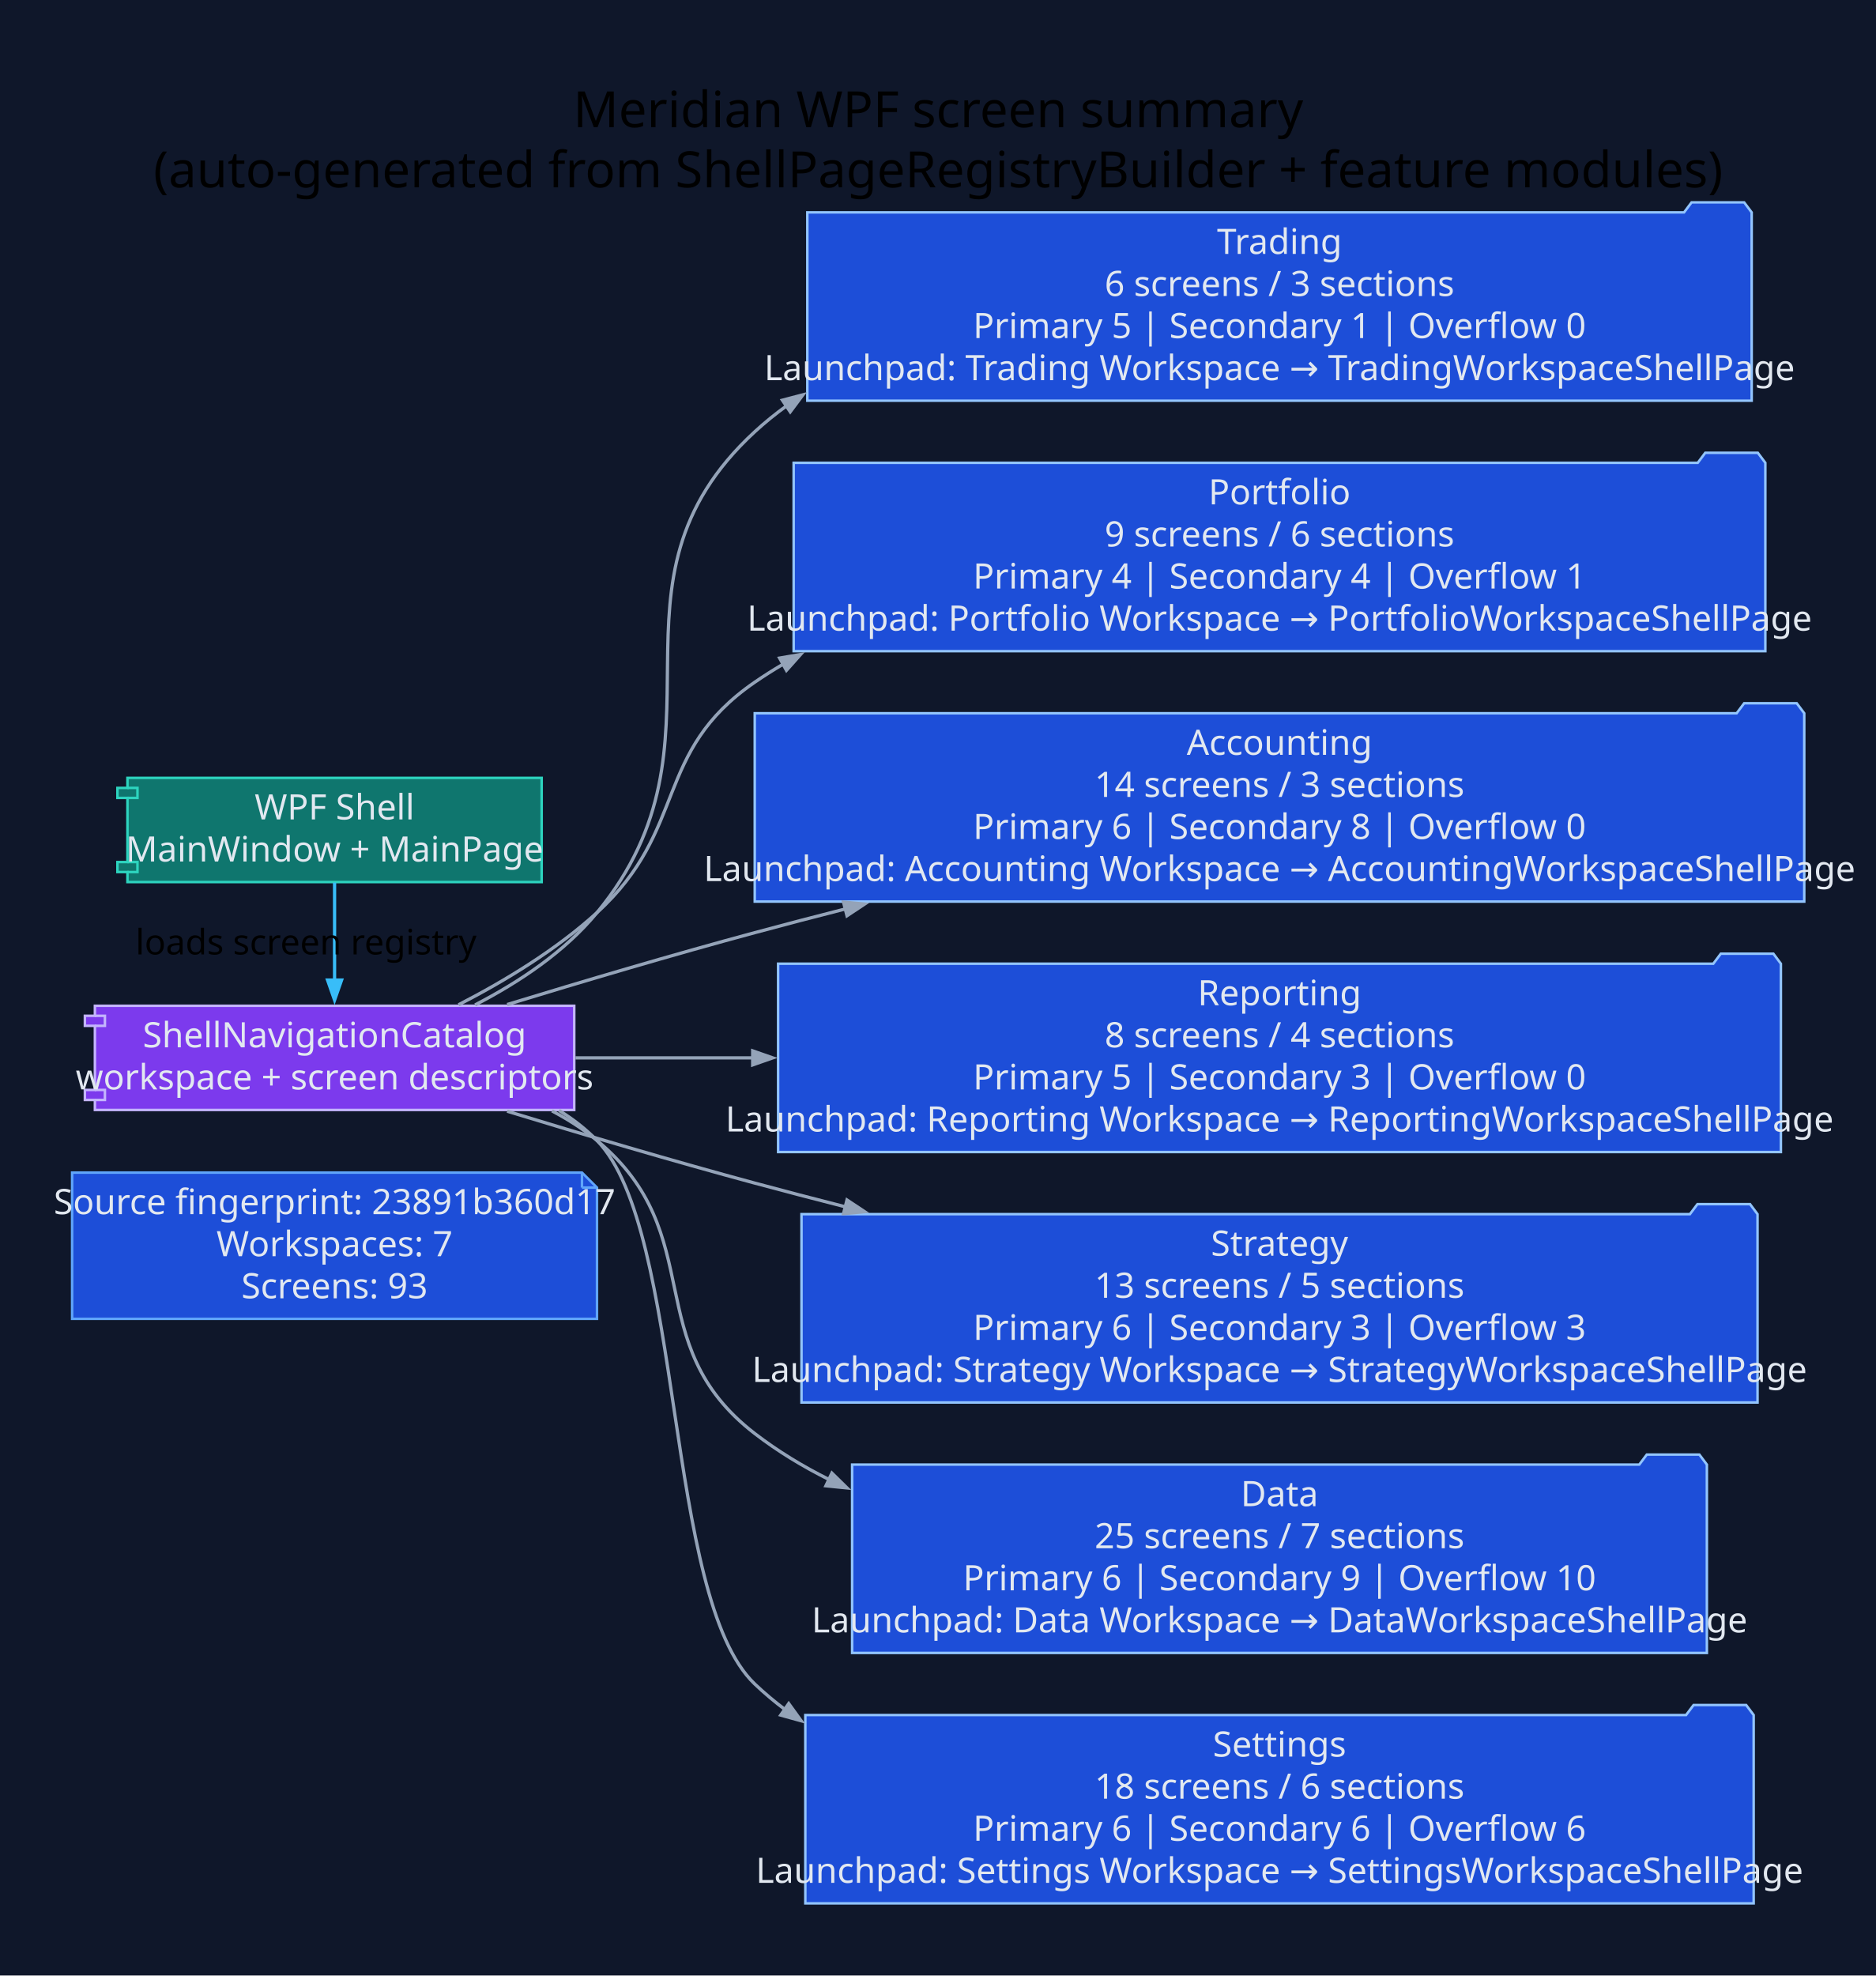
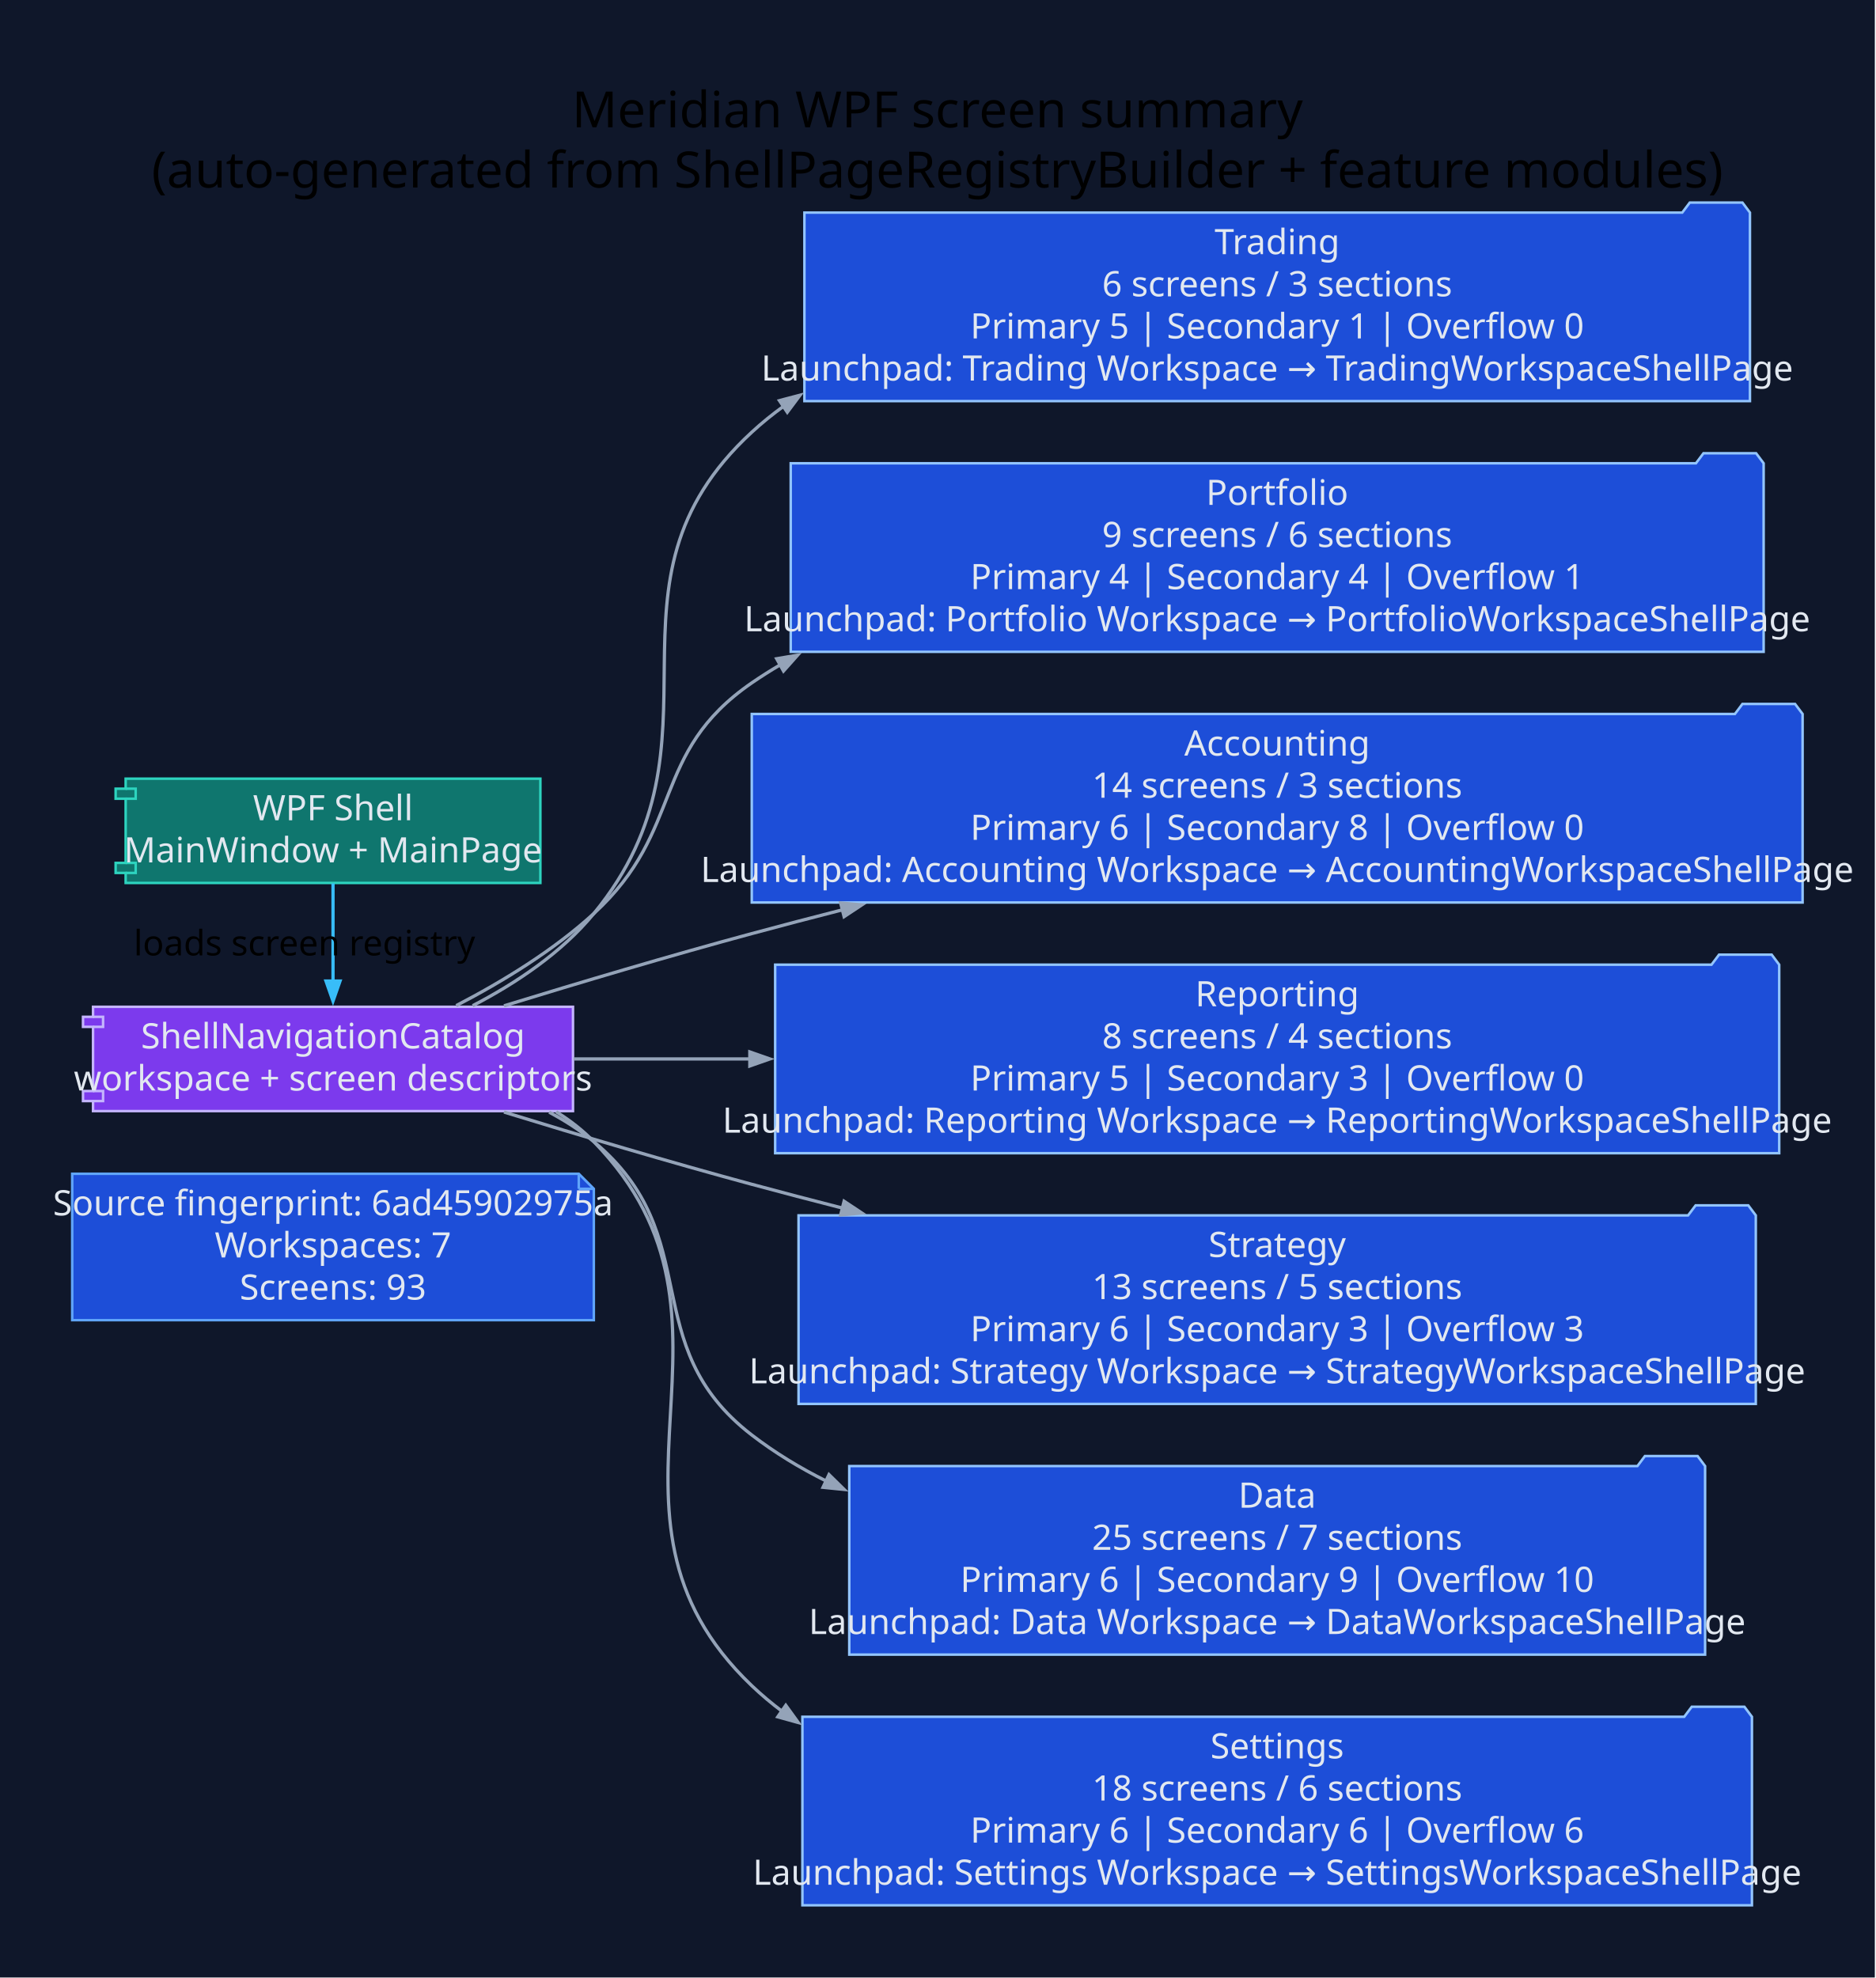
- <svg xmlns="http://www.w3.org/2000/svg" width="749pt" height="789pt" viewBox="0.00 0.00 749.00 789.00">
+ <svg xmlns="http://www.w3.org/2000/svg" width="748pt" height="789pt" viewBox="0.00 0.00 748.00 789.00">
  <g id="graph0" class="graph" transform="scale(1 1) rotate(0) translate(28.8 760)">
-     <polygon fill="#0f172a" stroke="none" points="-28.8,28.8 -28.8,-760 720.58,-760 720.58,28.8 -28.8,28.8" />
-     <text xml:space="preserve" text-anchor="middle" x="345.89" y="-709.2" font-family="Segoe UI" font-size="20.00">Meridian WPF screen summary</text>
-     <text xml:space="preserve" text-anchor="middle" x="345.89" y="-685.2" font-family="Segoe UI" font-size="20.00">(auto-generated from ShellPageRegistryBuilder + feature modules)</text>
+     <polygon fill="#0f172a" stroke="none" points="-28.8,28.8 -28.8,-760 719.01,-760 719.01,28.8 -28.8,28.8" />
+     <text xml:space="preserve" text-anchor="middle" x="345.1" y="-709.2" font-family="Segoe UI" font-size="20.00">Meridian WPF screen summary</text>
+     <text xml:space="preserve" text-anchor="middle" x="345.1" y="-685.2" font-family="Segoe UI" font-size="20.00">(auto-generated from ShellPageRegistryBuilder + feature modules)</text>
    <g id="node1" class="node">
-       <polygon fill="#1d4ed8" stroke="#60a5fa" points="203.63,-291.8 0,-291.8 0,-233.4 209.63,-233.4 209.63,-285.8 203.63,-291.8" />
-       <polyline fill="none" stroke="#60a5fa" points="203.63,-291.8 203.63,-285.8" />
-       <polyline fill="none" stroke="#60a5fa" points="209.63,-285.8 203.63,-285.8" />
-       <text xml:space="preserve" text-anchor="middle" x="104.82" y="-275.2" font-family="Segoe UI" font-size="14.00" fill="#e2e8f0">Source fingerprint: 23891b360d17</text>
-       <text xml:space="preserve" text-anchor="middle" x="104.82" y="-258.4" font-family="Segoe UI" font-size="14.00" fill="#e2e8f0">Workspaces: 7</text>
-       <text xml:space="preserve" text-anchor="middle" x="104.82" y="-241.6" font-family="Segoe UI" font-size="14.00" fill="#e2e8f0">Screens: 93</text>
+       <polygon fill="#1d4ed8" stroke="#60a5fa" points="202.06,-291.8 0,-291.8 0,-233.4 208.06,-233.4 208.06,-285.8 202.06,-291.8" />
+       <polyline fill="none" stroke="#60a5fa" points="202.06,-291.8 202.06,-285.8" />
+       <polyline fill="none" stroke="#60a5fa" points="208.06,-285.8 202.06,-285.8" />
+       <text xml:space="preserve" text-anchor="middle" x="104.03" y="-275.2" font-family="Segoe UI" font-size="14.00" fill="#e2e8f0">Source fingerprint: 6ad45902975a</text>
+       <text xml:space="preserve" text-anchor="middle" x="104.03" y="-258.4" font-family="Segoe UI" font-size="14.00" fill="#e2e8f0">Workspaces: 7</text>
+       <text xml:space="preserve" text-anchor="middle" x="104.03" y="-241.6" font-family="Segoe UI" font-size="14.00" fill="#e2e8f0">Screens: 93</text>
    </g>
    <g id="node2" class="node">
-       <polygon fill="#0f766e" stroke="#2dd4bf" points="187.53,-449.4 22.1,-449.4 22.1,-445.4 18.1,-445.4 18.1,-441.4 22.1,-441.4 22.1,-415.8 18.1,-415.8 18.1,-411.8 22.1,-411.8 22.1,-407.8 187.53,-407.8 187.53,-449.4" />
-       <polyline fill="none" stroke="#2dd4bf" points="22.1,-445.4 26.1,-445.4 26.1,-441.4 22.1,-441.4" />
-       <polyline fill="none" stroke="#2dd4bf" points="22.1,-415.8 26.1,-415.8 26.1,-411.8 22.1,-411.8" />
-       <text xml:space="preserve" text-anchor="middle" x="104.82" y="-432.8" font-family="Segoe UI" font-size="14.00" fill="#e2e8f0">WPF Shell</text>
-       <text xml:space="preserve" text-anchor="middle" x="104.82" y="-416" font-family="Segoe UI" font-size="14.00" fill="#e2e8f0">MainWindow + MainPage</text>
+       <polygon fill="#0f766e" stroke="#2dd4bf" points="186.74,-449.4 21.32,-449.4 21.32,-445.4 17.32,-445.4 17.32,-441.4 21.32,-441.4 21.32,-415.8 17.32,-415.8 17.32,-411.8 21.32,-411.8 21.32,-407.8 186.74,-407.8 186.74,-449.4" />
+       <polyline fill="none" stroke="#2dd4bf" points="21.32,-445.4 25.32,-445.4 25.32,-441.4 21.32,-441.4" />
+       <polyline fill="none" stroke="#2dd4bf" points="21.32,-415.8 25.32,-415.8 25.32,-411.8 21.32,-411.8" />
+       <text xml:space="preserve" text-anchor="middle" x="104.03" y="-432.8" font-family="Segoe UI" font-size="14.00" fill="#e2e8f0">WPF Shell</text>
+       <text xml:space="preserve" text-anchor="middle" x="104.03" y="-416" font-family="Segoe UI" font-size="14.00" fill="#e2e8f0">MainWindow + MainPage</text>
    </g>
    <g id="node3" class="node">
-       <polygon fill="#7c3aed" stroke="#c4b5fd" points="200.54,-358.4 9.1,-358.4 9.1,-354.4 5.1,-354.4 5.1,-350.4 9.1,-350.4 9.1,-324.8 5.1,-324.8 5.1,-320.8 9.1,-320.8 9.1,-316.8 200.54,-316.8 200.54,-358.4" />
-       <polyline fill="none" stroke="#c4b5fd" points="9.1,-354.4 13.1,-354.4 13.1,-350.4 9.1,-350.4" />
-       <polyline fill="none" stroke="#c4b5fd" points="9.1,-324.8 13.1,-324.8 13.1,-320.8 9.1,-320.8" />
-       <text xml:space="preserve" text-anchor="middle" x="104.82" y="-341.8" font-family="Segoe UI" font-size="14.00" fill="#e2e8f0">ShellNavigationCatalog</text>
-       <text xml:space="preserve" text-anchor="middle" x="104.82" y="-325" font-family="Segoe UI" font-size="14.00" fill="#e2e8f0">workspace + screen descriptors</text>
+       <polygon fill="#7c3aed" stroke="#c4b5fd" points="199.75,-358.4 8.31,-358.4 8.31,-354.4 4.31,-354.4 4.31,-350.4 8.31,-350.4 8.31,-324.8 4.31,-324.8 4.31,-320.8 8.31,-320.8 8.31,-316.8 199.75,-316.8 199.75,-358.4" />
+       <polyline fill="none" stroke="#c4b5fd" points="8.31,-354.4 12.31,-354.4 12.31,-350.4 8.31,-350.4" />
+       <polyline fill="none" stroke="#c4b5fd" points="8.31,-324.8 12.31,-324.8 12.31,-320.8 8.31,-320.8" />
+       <text xml:space="preserve" text-anchor="middle" x="104.03" y="-341.8" font-family="Segoe UI" font-size="14.00" fill="#e2e8f0">ShellNavigationCatalog</text>
+       <text xml:space="preserve" text-anchor="middle" x="104.03" y="-325" font-family="Segoe UI" font-size="14.00" fill="#e2e8f0">workspace + screen descriptors</text>
    </g>
    <g id="edge1" class="edge">
-       <path fill="none" stroke="#38bdf8" stroke-width="1.3" d="M104.82,-407.61C104.82,-396.03 104.82,-381.43 104.82,-368.56" />
-       <polygon fill="#38bdf8" stroke="#38bdf8" stroke-width="1.3" points="107.62,-368.67 104.82,-360.67 102.02,-368.67 107.62,-368.67" />
-       <text xml:space="preserve" text-anchor="middle" x="93.42" y="-378.9" font-family="Segoe UI" font-size="14.00">loads screen registry</text>
+       <path fill="none" stroke="#38bdf8" stroke-width="1.3" d="M104.03,-407.61C104.03,-396.03 104.03,-381.43 104.03,-368.56" />
+       <polygon fill="#38bdf8" stroke="#38bdf8" stroke-width="1.3" points="106.83,-368.67 104.03,-360.67 101.23,-368.67 106.83,-368.67" />
+       <text xml:space="preserve" text-anchor="middle" x="92.63" y="-378.9" font-family="Segoe UI" font-size="14.00">loads screen registry</text>
    </g>
    <g id="node4" class="node">
-       <polygon fill="#1d4ed8" stroke="#93c5fd" points="670.78,-675.2 667.78,-679.2 646.78,-679.2 643.78,-675.2 293.63,-675.2 293.63,-600 670.78,-600 670.78,-675.2" />
-       <text xml:space="preserve" text-anchor="middle" x="482.21" y="-658.6" font-family="Segoe UI" font-size="14.00" fill="#e2e8f0">Trading</text>
-       <text xml:space="preserve" text-anchor="middle" x="482.21" y="-641.8" font-family="Segoe UI" font-size="14.00" fill="#e2e8f0">6 screens / 3 sections</text>
-       <text xml:space="preserve" text-anchor="middle" x="482.21" y="-625" font-family="Segoe UI" font-size="14.00" fill="#e2e8f0">Primary 5 | Secondary 1 | Overflow 0</text>
-       <text xml:space="preserve" text-anchor="middle" x="482.21" y="-608.2" font-family="Segoe UI" font-size="14.00" fill="#e2e8f0">Launchpad: Trading Workspace → TradingWorkspaceShellPage</text>
+       <polygon fill="#1d4ed8" stroke="#93c5fd" points="669.21,-675.2 666.21,-679.2 645.21,-679.2 642.21,-675.2 292.06,-675.2 292.06,-600 669.21,-600 669.21,-675.2" />
+       <text xml:space="preserve" text-anchor="middle" x="480.63" y="-658.6" font-family="Segoe UI" font-size="14.00" fill="#e2e8f0">Trading</text>
+       <text xml:space="preserve" text-anchor="middle" x="480.63" y="-641.8" font-family="Segoe UI" font-size="14.00" fill="#e2e8f0">6 screens / 3 sections</text>
+       <text xml:space="preserve" text-anchor="middle" x="480.63" y="-625" font-family="Segoe UI" font-size="14.00" fill="#e2e8f0">Primary 5 | Secondary 1 | Overflow 0</text>
+       <text xml:space="preserve" text-anchor="middle" x="480.63" y="-608.2" font-family="Segoe UI" font-size="14.00" fill="#e2e8f0">Launchpad: Trading Workspace → TradingWorkspaceShellPage</text>
    </g>
    <g id="edge2" class="edge">
-       <path fill="none" stroke="#94a3b8" stroke-width="1.3" d="M160.94,-358.76C178.54,-367.83 196.77,-379.98 209.63,-395.6 266.75,-464.91 206.59,-526.74 272.63,-587.6 276.66,-591.31 280.9,-594.75 285.34,-597.95" />
-       <polygon fill="#94a3b8" stroke="#94a3b8" stroke-width="1.3" points="283.68,-600.21 291.88,-602.36 286.81,-595.57 283.68,-600.21" />
+       <path fill="none" stroke="#94a3b8" stroke-width="1.3" d="M159.74,-358.84C177.2,-367.91 195.3,-380.05 208.06,-395.6 265.06,-465 205.01,-526.74 271.06,-587.6 275.08,-591.31 279.33,-594.75 283.76,-597.95" />
+       <polygon fill="#94a3b8" stroke="#94a3b8" stroke-width="1.3" points="282.11,-600.21 290.3,-602.36 285.23,-595.57 282.11,-600.21" />
    </g>
    <g id="node5" class="node">
-       <polygon fill="#1d4ed8" stroke="#93c5fd" points="676.24,-575.2 673.24,-579.2 652.24,-579.2 649.24,-575.2 288.17,-575.2 288.17,-500 676.24,-500 676.24,-575.2" />
-       <text xml:space="preserve" text-anchor="middle" x="482.21" y="-558.6" font-family="Segoe UI" font-size="14.00" fill="#e2e8f0">Portfolio</text>
-       <text xml:space="preserve" text-anchor="middle" x="482.21" y="-541.8" font-family="Segoe UI" font-size="14.00" fill="#e2e8f0">9 screens / 6 sections</text>
-       <text xml:space="preserve" text-anchor="middle" x="482.21" y="-525" font-family="Segoe UI" font-size="14.00" fill="#e2e8f0">Primary 4 | Secondary 4 | Overflow 1</text>
-       <text xml:space="preserve" text-anchor="middle" x="482.21" y="-508.2" font-family="Segoe UI" font-size="14.00" fill="#e2e8f0">Launchpad: Portfolio Workspace → PortfolioWorkspaceShellPage</text>
+       <polygon fill="#1d4ed8" stroke="#93c5fd" points="674.67,-575.2 671.67,-579.2 650.67,-579.2 647.67,-575.2 286.6,-575.2 286.6,-500 674.67,-500 674.67,-575.2" />
+       <text xml:space="preserve" text-anchor="middle" x="480.63" y="-558.6" font-family="Segoe UI" font-size="14.00" fill="#e2e8f0">Portfolio</text>
+       <text xml:space="preserve" text-anchor="middle" x="480.63" y="-541.8" font-family="Segoe UI" font-size="14.00" fill="#e2e8f0">9 screens / 6 sections</text>
+       <text xml:space="preserve" text-anchor="middle" x="480.63" y="-525" font-family="Segoe UI" font-size="14.00" fill="#e2e8f0">Primary 4 | Secondary 4 | Overflow 1</text>
+       <text xml:space="preserve" text-anchor="middle" x="480.63" y="-508.2" font-family="Segoe UI" font-size="14.00" fill="#e2e8f0">Launchpad: Portfolio Workspace → PortfolioWorkspaceShellPage</text>
    </g>
    <g id="edge3" class="edge">
-       <path fill="none" stroke="#94a3b8" stroke-width="1.3" d="M154.33,-358.81C172.9,-368.36 193.47,-380.84 209.63,-395.6 246.23,-429.01 231.81,-459.5 272.63,-487.6 276.31,-490.13 280.11,-492.54 283.99,-494.82" />
-       <polygon fill="#94a3b8" stroke="#94a3b8" stroke-width="1.3" points="282.57,-497.24 290.93,-498.67 285.29,-492.34 282.57,-497.24" />
+       <path fill="none" stroke="#94a3b8" stroke-width="1.3" d="M153.17,-358.87C171.59,-368.43 192.02,-380.9 208.06,-395.6 244.61,-429.07 230.24,-459.5 271.06,-487.6 274.74,-490.13 278.53,-492.54 282.42,-494.82" />
+       <polygon fill="#94a3b8" stroke="#94a3b8" stroke-width="1.3" points="281,-497.24 289.36,-498.67 283.72,-492.34 281,-497.24" />
    </g>
    <g id="node6" class="node">
-       <polygon fill="#1d4ed8" stroke="#93c5fd" points="691.78,-475.2 688.78,-479.2 667.78,-479.2 664.78,-475.2 272.63,-475.2 272.63,-400 691.78,-400 691.78,-475.2" />
-       <text xml:space="preserve" text-anchor="middle" x="482.21" y="-458.6" font-family="Segoe UI" font-size="14.00" fill="#e2e8f0">Accounting</text>
-       <text xml:space="preserve" text-anchor="middle" x="482.21" y="-441.8" font-family="Segoe UI" font-size="14.00" fill="#e2e8f0">14 screens / 3 sections</text>
-       <text xml:space="preserve" text-anchor="middle" x="482.21" y="-425" font-family="Segoe UI" font-size="14.00" fill="#e2e8f0">Primary 6 | Secondary 8 | Overflow 0</text>
-       <text xml:space="preserve" text-anchor="middle" x="482.21" y="-408.2" font-family="Segoe UI" font-size="14.00" fill="#e2e8f0">Launchpad: Accounting Workspace → AccountingWorkspaceShellPage</text>
+       <polygon fill="#1d4ed8" stroke="#93c5fd" points="690.21,-475.2 687.21,-479.2 666.21,-479.2 663.21,-475.2 271.06,-475.2 271.06,-400 690.21,-400 690.21,-475.2" />
+       <text xml:space="preserve" text-anchor="middle" x="480.63" y="-458.6" font-family="Segoe UI" font-size="14.00" fill="#e2e8f0">Accounting</text>
+       <text xml:space="preserve" text-anchor="middle" x="480.63" y="-441.8" font-family="Segoe UI" font-size="14.00" fill="#e2e8f0">14 screens / 3 sections</text>
+       <text xml:space="preserve" text-anchor="middle" x="480.63" y="-425" font-family="Segoe UI" font-size="14.00" fill="#e2e8f0">Primary 6 | Secondary 8 | Overflow 0</text>
+       <text xml:space="preserve" text-anchor="middle" x="480.63" y="-408.2" font-family="Segoe UI" font-size="14.00" fill="#e2e8f0">Launchpad: Accounting Workspace → AccountingWorkspaceShellPage</text>
    </g>
    <g id="edge4" class="edge">
-       <path fill="none" stroke="#94a3b8" stroke-width="1.3" d="M173.75,-358.9C203.92,-368.12 239.94,-378.79 272.63,-387.6 284.45,-390.79 296.68,-393.98 309,-397.12" />
-       <polygon fill="#94a3b8" stroke="#94a3b8" stroke-width="1.3" points="308.09,-399.78 316.54,-399.03 309.47,-394.35 308.09,-399.78" />
+       <path fill="none" stroke="#94a3b8" stroke-width="1.3" d="M172.23,-358.79C202.35,-368.04 238.37,-378.77 271.06,-387.6 282.88,-390.79 295.1,-393.99 307.43,-397.14" />
+       <polygon fill="#94a3b8" stroke="#94a3b8" stroke-width="1.3" points="306.52,-399.8 314.96,-399.05 307.89,-394.37 306.52,-399.8" />
    </g>
    <g id="node7" class="node">
-       <polygon fill="#1d4ed8" stroke="#93c5fd" points="682.45,-375.2 679.45,-379.2 658.45,-379.2 655.45,-375.2 281.96,-375.2 281.96,-300 682.45,-300 682.45,-375.2" />
-       <text xml:space="preserve" text-anchor="middle" x="482.21" y="-358.6" font-family="Segoe UI" font-size="14.00" fill="#e2e8f0">Reporting</text>
-       <text xml:space="preserve" text-anchor="middle" x="482.21" y="-341.8" font-family="Segoe UI" font-size="14.00" fill="#e2e8f0">8 screens / 4 sections</text>
-       <text xml:space="preserve" text-anchor="middle" x="482.21" y="-325" font-family="Segoe UI" font-size="14.00" fill="#e2e8f0">Primary 5 | Secondary 3 | Overflow 0</text>
-       <text xml:space="preserve" text-anchor="middle" x="482.21" y="-308.2" font-family="Segoe UI" font-size="14.00" fill="#e2e8f0">Launchpad: Reporting Workspace → ReportingWorkspaceShellPage</text>
+       <polygon fill="#1d4ed8" stroke="#93c5fd" points="680.88,-375.2 677.88,-379.2 656.88,-379.2 653.88,-375.2 280.39,-375.2 280.39,-300 680.88,-300 680.88,-375.2" />
+       <text xml:space="preserve" text-anchor="middle" x="480.63" y="-358.6" font-family="Segoe UI" font-size="14.00" fill="#e2e8f0">Reporting</text>
+       <text xml:space="preserve" text-anchor="middle" x="480.63" y="-341.8" font-family="Segoe UI" font-size="14.00" fill="#e2e8f0">8 screens / 4 sections</text>
+       <text xml:space="preserve" text-anchor="middle" x="480.63" y="-325" font-family="Segoe UI" font-size="14.00" fill="#e2e8f0">Primary 5 | Secondary 3 | Overflow 0</text>
+       <text xml:space="preserve" text-anchor="middle" x="480.63" y="-308.2" font-family="Segoe UI" font-size="14.00" fill="#e2e8f0">Launchpad: Reporting Workspace → ReportingWorkspaceShellPage</text>
    </g>
    <g id="edge5" class="edge">
-       <path fill="none" stroke="#94a3b8" stroke-width="1.3" d="M201.03,-337.6C222.99,-337.6 247.19,-337.6 271.91,-337.6" />
-       <polygon fill="#94a3b8" stroke="#94a3b8" stroke-width="1.3" points="271.8,-340.4 279.8,-337.6 271.8,-334.8 271.8,-340.4" />
+       <path fill="none" stroke="#94a3b8" stroke-width="1.3" d="M200.04,-337.6C221.86,-337.6 245.9,-337.6 270.45,-337.6" />
+       <polygon fill="#94a3b8" stroke="#94a3b8" stroke-width="1.3" points="270.28,-340.4 278.28,-337.6 270.28,-334.8 270.28,-340.4" />
    </g>
    <g id="node8" class="node">
-       <polygon fill="#1d4ed8" stroke="#93c5fd" points="673.12,-275.2 670.12,-279.2 649.12,-279.2 646.12,-275.2 291.3,-275.2 291.3,-200 673.12,-200 673.12,-275.2" />
-       <text xml:space="preserve" text-anchor="middle" x="482.21" y="-258.6" font-family="Segoe UI" font-size="14.00" fill="#e2e8f0">Strategy</text>
-       <text xml:space="preserve" text-anchor="middle" x="482.21" y="-241.8" font-family="Segoe UI" font-size="14.00" fill="#e2e8f0">13 screens / 5 sections</text>
-       <text xml:space="preserve" text-anchor="middle" x="482.21" y="-225" font-family="Segoe UI" font-size="14.00" fill="#e2e8f0">Primary 6 | Secondary 3 | Overflow 3</text>
-       <text xml:space="preserve" text-anchor="middle" x="482.21" y="-208.2" font-family="Segoe UI" font-size="14.00" fill="#e2e8f0">Launchpad: Strategy Workspace → StrategyWorkspaceShellPage</text>
+       <polygon fill="#1d4ed8" stroke="#93c5fd" points="671.54,-275.2 668.54,-279.2 647.54,-279.2 644.54,-275.2 289.72,-275.2 289.72,-200 671.54,-200 671.54,-275.2" />
+       <text xml:space="preserve" text-anchor="middle" x="480.63" y="-258.6" font-family="Segoe UI" font-size="14.00" fill="#e2e8f0">Strategy</text>
+       <text xml:space="preserve" text-anchor="middle" x="480.63" y="-241.8" font-family="Segoe UI" font-size="14.00" fill="#e2e8f0">13 screens / 5 sections</text>
+       <text xml:space="preserve" text-anchor="middle" x="480.63" y="-225" font-family="Segoe UI" font-size="14.00" fill="#e2e8f0">Primary 6 | Secondary 3 | Overflow 3</text>
+       <text xml:space="preserve" text-anchor="middle" x="480.63" y="-208.2" font-family="Segoe UI" font-size="14.00" fill="#e2e8f0">Launchpad: Strategy Workspace → StrategyWorkspaceShellPage</text>
    </g>
    <g id="edge6" class="edge">
-       <path fill="none" stroke="#94a3b8" stroke-width="1.3" d="M173.75,-316.3C203.92,-307.08 239.94,-296.41 272.63,-287.6 284.45,-284.41 296.68,-281.22 309,-278.08" />
-       <polygon fill="#94a3b8" stroke="#94a3b8" stroke-width="1.3" points="309.47,-280.85 316.54,-276.17 308.09,-275.42 309.47,-280.85" />
+       <path fill="none" stroke="#94a3b8" stroke-width="1.3" d="M172.23,-316.41C202.35,-307.16 238.37,-296.43 271.06,-287.6 282.88,-284.41 295.1,-281.21 307.43,-278.06" />
+       <polygon fill="#94a3b8" stroke="#94a3b8" stroke-width="1.3" points="307.89,-280.83 314.96,-276.15 306.52,-275.4 307.89,-280.83" />
    </g>
    <g id="node9" class="node">
-       <polygon fill="#1d4ed8" stroke="#93c5fd" points="652.89,-175.2 649.89,-179.2 628.89,-179.2 625.89,-175.2 311.52,-175.2 311.52,-100 652.89,-100 652.89,-175.2" />
-       <text xml:space="preserve" text-anchor="middle" x="482.21" y="-158.6" font-family="Segoe UI" font-size="14.00" fill="#e2e8f0">Data</text>
-       <text xml:space="preserve" text-anchor="middle" x="482.21" y="-141.8" font-family="Segoe UI" font-size="14.00" fill="#e2e8f0">25 screens / 7 sections</text>
-       <text xml:space="preserve" text-anchor="middle" x="482.21" y="-125" font-family="Segoe UI" font-size="14.00" fill="#e2e8f0">Primary 6 | Secondary 9 | Overflow 10</text>
-       <text xml:space="preserve" text-anchor="middle" x="482.21" y="-108.2" font-family="Segoe UI" font-size="14.00" fill="#e2e8f0">Launchpad: Data Workspace → DataWorkspaceShellPage</text>
+       <polygon fill="#1d4ed8" stroke="#93c5fd" points="651.32,-175.2 648.32,-179.2 627.32,-179.2 624.32,-175.2 309.95,-175.2 309.95,-100 651.32,-100 651.32,-175.2" />
+       <text xml:space="preserve" text-anchor="middle" x="480.63" y="-158.6" font-family="Segoe UI" font-size="14.00" fill="#e2e8f0">Data</text>
+       <text xml:space="preserve" text-anchor="middle" x="480.63" y="-141.8" font-family="Segoe UI" font-size="14.00" fill="#e2e8f0">25 screens / 7 sections</text>
+       <text xml:space="preserve" text-anchor="middle" x="480.63" y="-125" font-family="Segoe UI" font-size="14.00" fill="#e2e8f0">Primary 6 | Secondary 9 | Overflow 10</text>
+       <text xml:space="preserve" text-anchor="middle" x="480.63" y="-108.2" font-family="Segoe UI" font-size="14.00" fill="#e2e8f0">Launchpad: Data Workspace → DataWorkspaceShellPage</text>
    </g>
    <g id="edge7" class="edge">
-       <path fill="none" stroke="#94a3b8" stroke-width="1.3" d="M191.67,-316.41C198.09,-313.04 204.18,-309.13 209.63,-304.6 255.1,-266.9 225.84,-223.63 272.63,-187.6 281.8,-180.55 291.81,-174.47 302.32,-169.23" />
-       <polygon fill="#94a3b8" stroke="#94a3b8" stroke-width="1.3" points="303.44,-171.8 309.49,-165.87 301.05,-166.73 303.44,-171.8" />
+       <path fill="none" stroke="#94a3b8" stroke-width="1.3" d="M190.24,-316.36C196.6,-312.99 202.65,-309.1 208.06,-304.6 253.48,-266.85 224.26,-223.63 271.06,-187.6 280.23,-180.55 290.23,-174.47 300.75,-169.23" />
+       <polygon fill="#94a3b8" stroke="#94a3b8" stroke-width="1.3" points="301.86,-171.8 307.91,-165.87 299.48,-166.73 301.86,-171.8" />
    </g>
    <g id="node10" class="node">
-       <polygon fill="#1d4ed8" stroke="#93c5fd" points="671.58,-75.2 668.58,-79.2 647.58,-79.2 644.58,-75.2 292.83,-75.2 292.83,0 671.58,0 671.58,-75.2" />
-       <text xml:space="preserve" text-anchor="middle" x="482.21" y="-58.6" font-family="Segoe UI" font-size="14.00" fill="#e2e8f0">Settings</text>
-       <text xml:space="preserve" text-anchor="middle" x="482.21" y="-41.8" font-family="Segoe UI" font-size="14.00" fill="#e2e8f0">18 screens / 6 sections</text>
-       <text xml:space="preserve" text-anchor="middle" x="482.21" y="-25" font-family="Segoe UI" font-size="14.00" fill="#e2e8f0">Primary 6 | Secondary 6 | Overflow 6</text>
-       <text xml:space="preserve" text-anchor="middle" x="482.21" y="-8.2" font-family="Segoe UI" font-size="14.00" fill="#e2e8f0">Launchpad: Settings Workspace → SettingsWorkspaceShellPage</text>
+       <polygon fill="#1d4ed8" stroke="#93c5fd" points="670,-75.2 667,-79.2 646,-79.2 643,-75.2 291.26,-75.2 291.26,0 670,0 670,-75.2" />
+       <text xml:space="preserve" text-anchor="middle" x="480.63" y="-58.6" font-family="Segoe UI" font-size="14.00" fill="#e2e8f0">Settings</text>
+       <text xml:space="preserve" text-anchor="middle" x="480.63" y="-41.8" font-family="Segoe UI" font-size="14.00" fill="#e2e8f0">18 screens / 6 sections</text>
+       <text xml:space="preserve" text-anchor="middle" x="480.63" y="-25" font-family="Segoe UI" font-size="14.00" fill="#e2e8f0">Primary 6 | Secondary 6 | Overflow 6</text>
+       <text xml:space="preserve" text-anchor="middle" x="480.63" y="-8.2" font-family="Segoe UI" font-size="14.00" fill="#e2e8f0">Launchpad: Settings Workspace → SettingsWorkspaceShellPage</text>
    </g>
    <g id="edge8" class="edge">
-       <path fill="none" stroke="#94a3b8" stroke-width="1.3" d="M194.5,-316.58C200.02,-313.17 205.15,-309.2 209.63,-304.6 244.69,-268.65 236.3,-122.26 272.63,-87.6 276.51,-83.91 280.6,-80.47 284.89,-77.27" />
-       <polygon fill="#94a3b8" stroke="#94a3b8" stroke-width="1.3" points="286.2,-79.77 291.17,-72.9 283,-75.17 286.2,-79.77" />
+       <path fill="none" stroke="#94a3b8" stroke-width="1.3" d="M193.05,-316.52C198.52,-313.12 203.61,-309.18 208.06,-304.6 278.09,-232.62 198.39,-156.91 271.06,-87.6 274.94,-83.91 279.03,-80.47 283.31,-77.27" />
+       <polygon fill="#94a3b8" stroke="#94a3b8" stroke-width="1.3" points="284.63,-79.77 289.6,-72.9 281.43,-75.17 284.63,-79.77" />
    </g>
  </g>
</svg>
